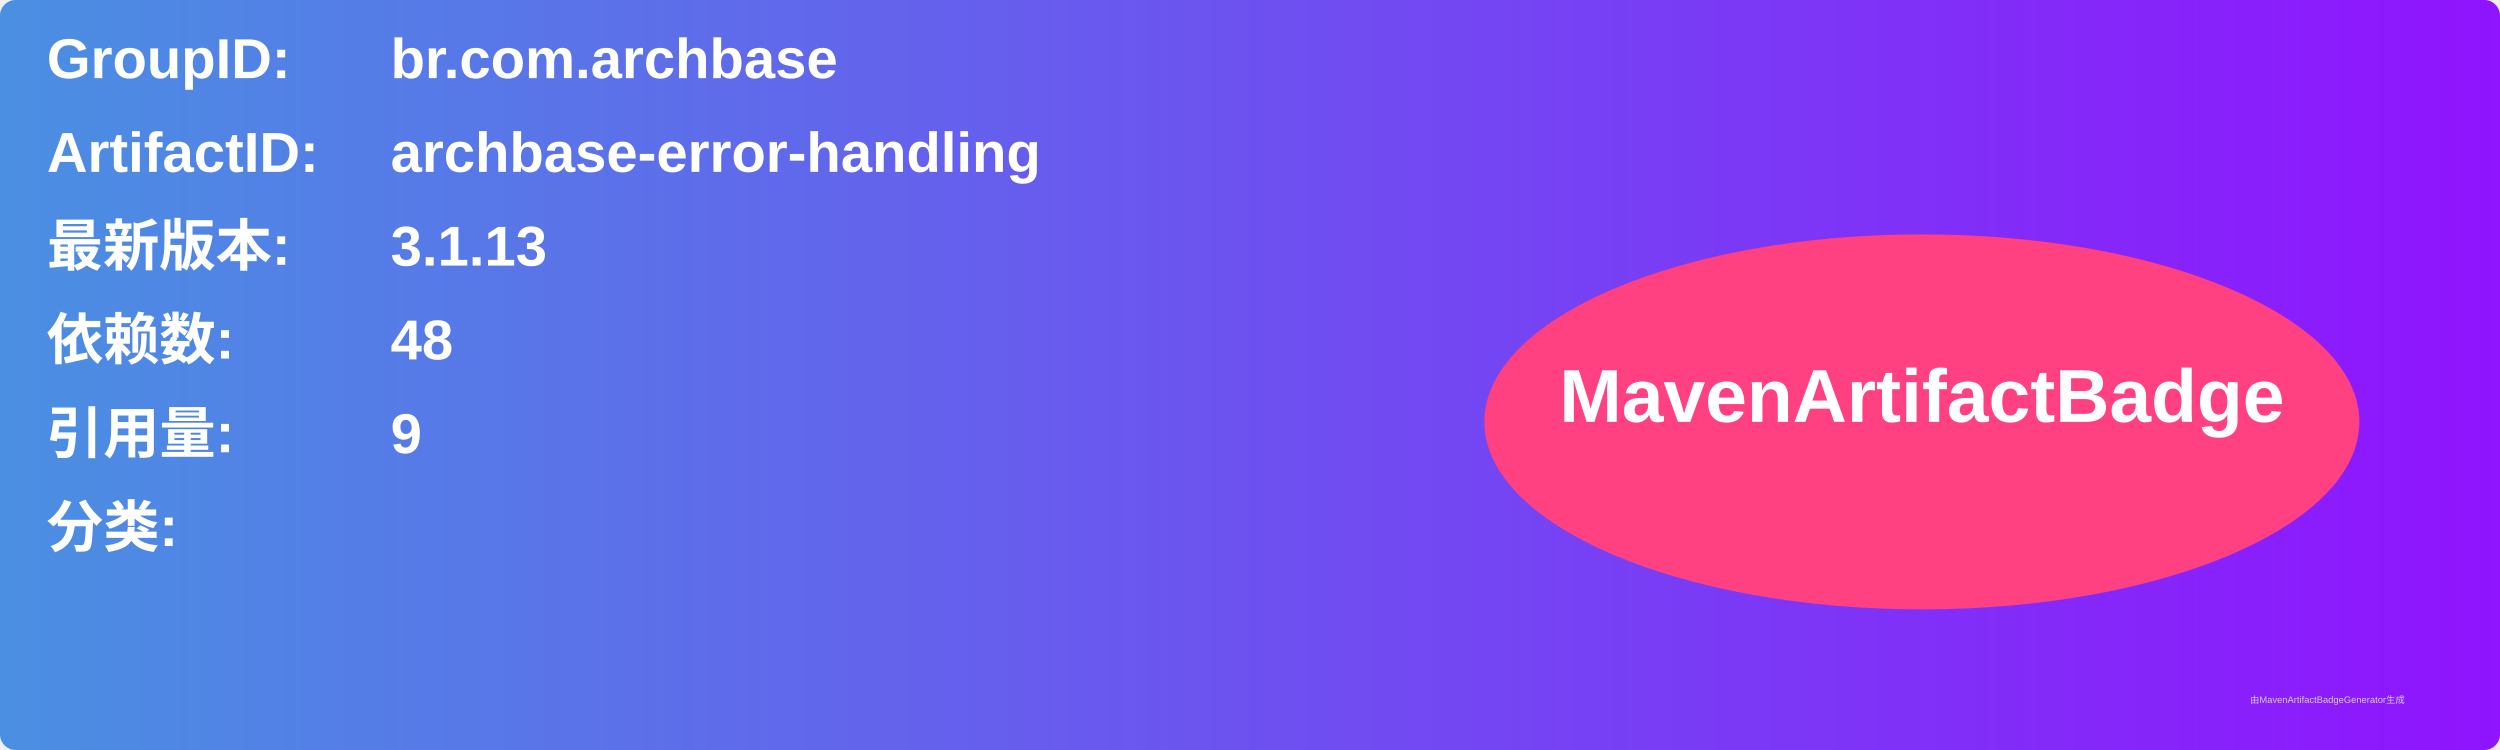
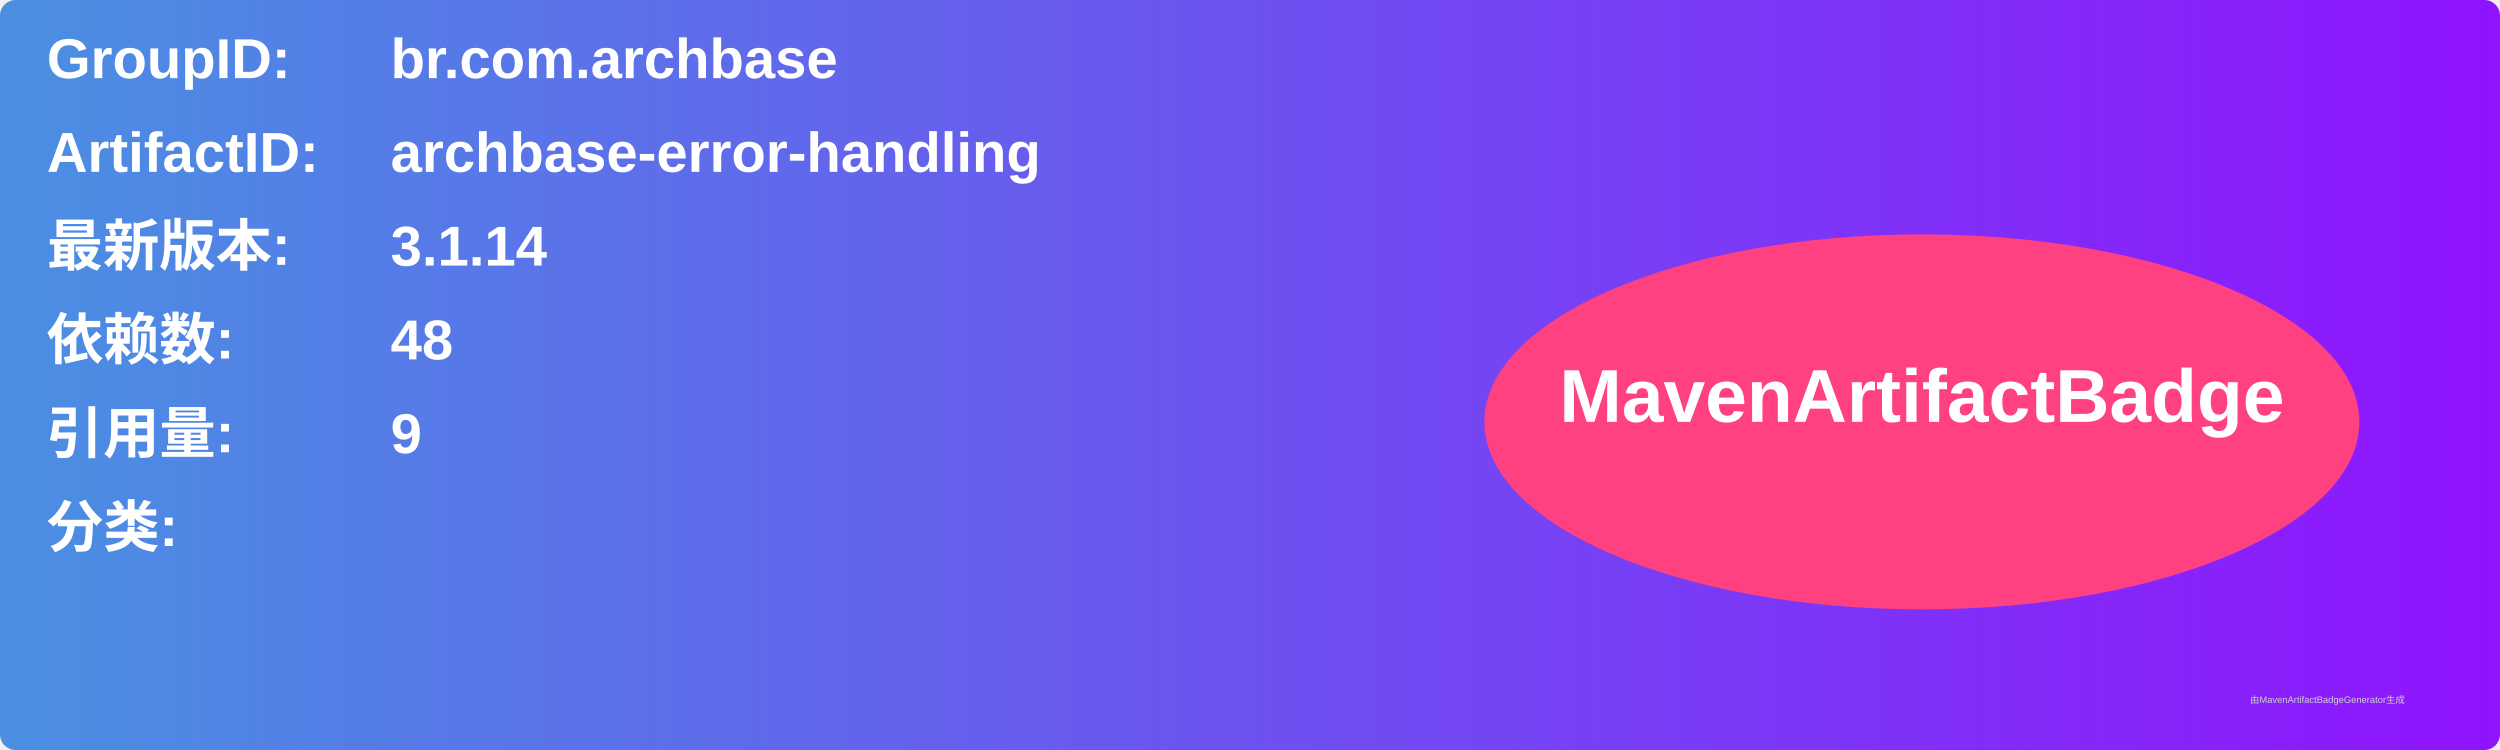
<svg xmlns="http://www.w3.org/2000/svg" width="800" height="240" viewBox="0 0 800 240">
  <linearGradient id="grad" x1="0%" y1="0%" x2="100%" y2="0%">
    <stop offset="0%" stop-color="#4a90e2" />
    <stop offset="100%" stop-color="#9013fe" />
  </linearGradient>
  <rect width="100%" height="100%" rx="5" ry="5" fill="url(#grad)" />
  <g transform="translate(15, 15)">
    <text x="0" y="10" font-family="Arial" font-size="18" fill="white" font-weight="bold" width="260">GroupID:</text>
    <text x="110" y="10" font-family="Arial" font-size="18" fill="white" font-weight="bold" width="460">br.com.archbase</text>
    <text x="0" y="40" font-family="Arial" font-size="18" fill="white" font-weight="bold" width="260">ArtifactID:</text>
    <text x="110" y="40" font-family="Arial" font-size="18" fill="white" font-weight="bold" width="460">archbase-error-handling</text>
    <text x="0" y="70" font-family="Arial" font-size="18" fill="white" font-weight="bold">最新版本:</text>
    <text x="110" y="70" font-family="Arial" font-size="18" fill="white" font-weight="bold">
-       <tspan font-weight="bold">3.1.13</tspan>
+       <tspan font-weight="bold">3.1.14</tspan>
    </text>
    <text x="0" y="100" font-family="Arial" font-size="18" fill="white" font-weight="bold">依赖数: </text>
    <text x="110" y="100" font-family="Arial" font-size="18" fill="white">
      <tspan font-weight="bold">48</tspan>
    </text>
    <text x="0" y="130" font-family="Arial" font-size="18" fill="white" font-weight="bold">引用量: </text>
    <text x="110" y="130" font-family="Arial" font-size="18" fill="white">
      <tspan font-weight="bold">9</tspan>
    </text>
    <text x="0" y="160" font-family="Arial" font-size="18" fill="white" font-weight="bold">分类:</text>
    <text x="10" y="190" font-family="Arial" font-size="10" fill="white">
      <tspan font-weight="bold" />
    </text>
    <ellipse cx="600" cy="120" rx="140" ry="60" fill="#ff4081" />
    <text x="600" y="120" text-anchor="middle" font-family="Arial" font-size="24" fill="white" font-weight="bold">MavenArtifactBadge</text>
  </g>
  <text x="720" y="225" font-family="Arial" font-size="3" fill="#d0d0d0">由MavenArtifactBadgeGenerator生成</text>
</svg>
